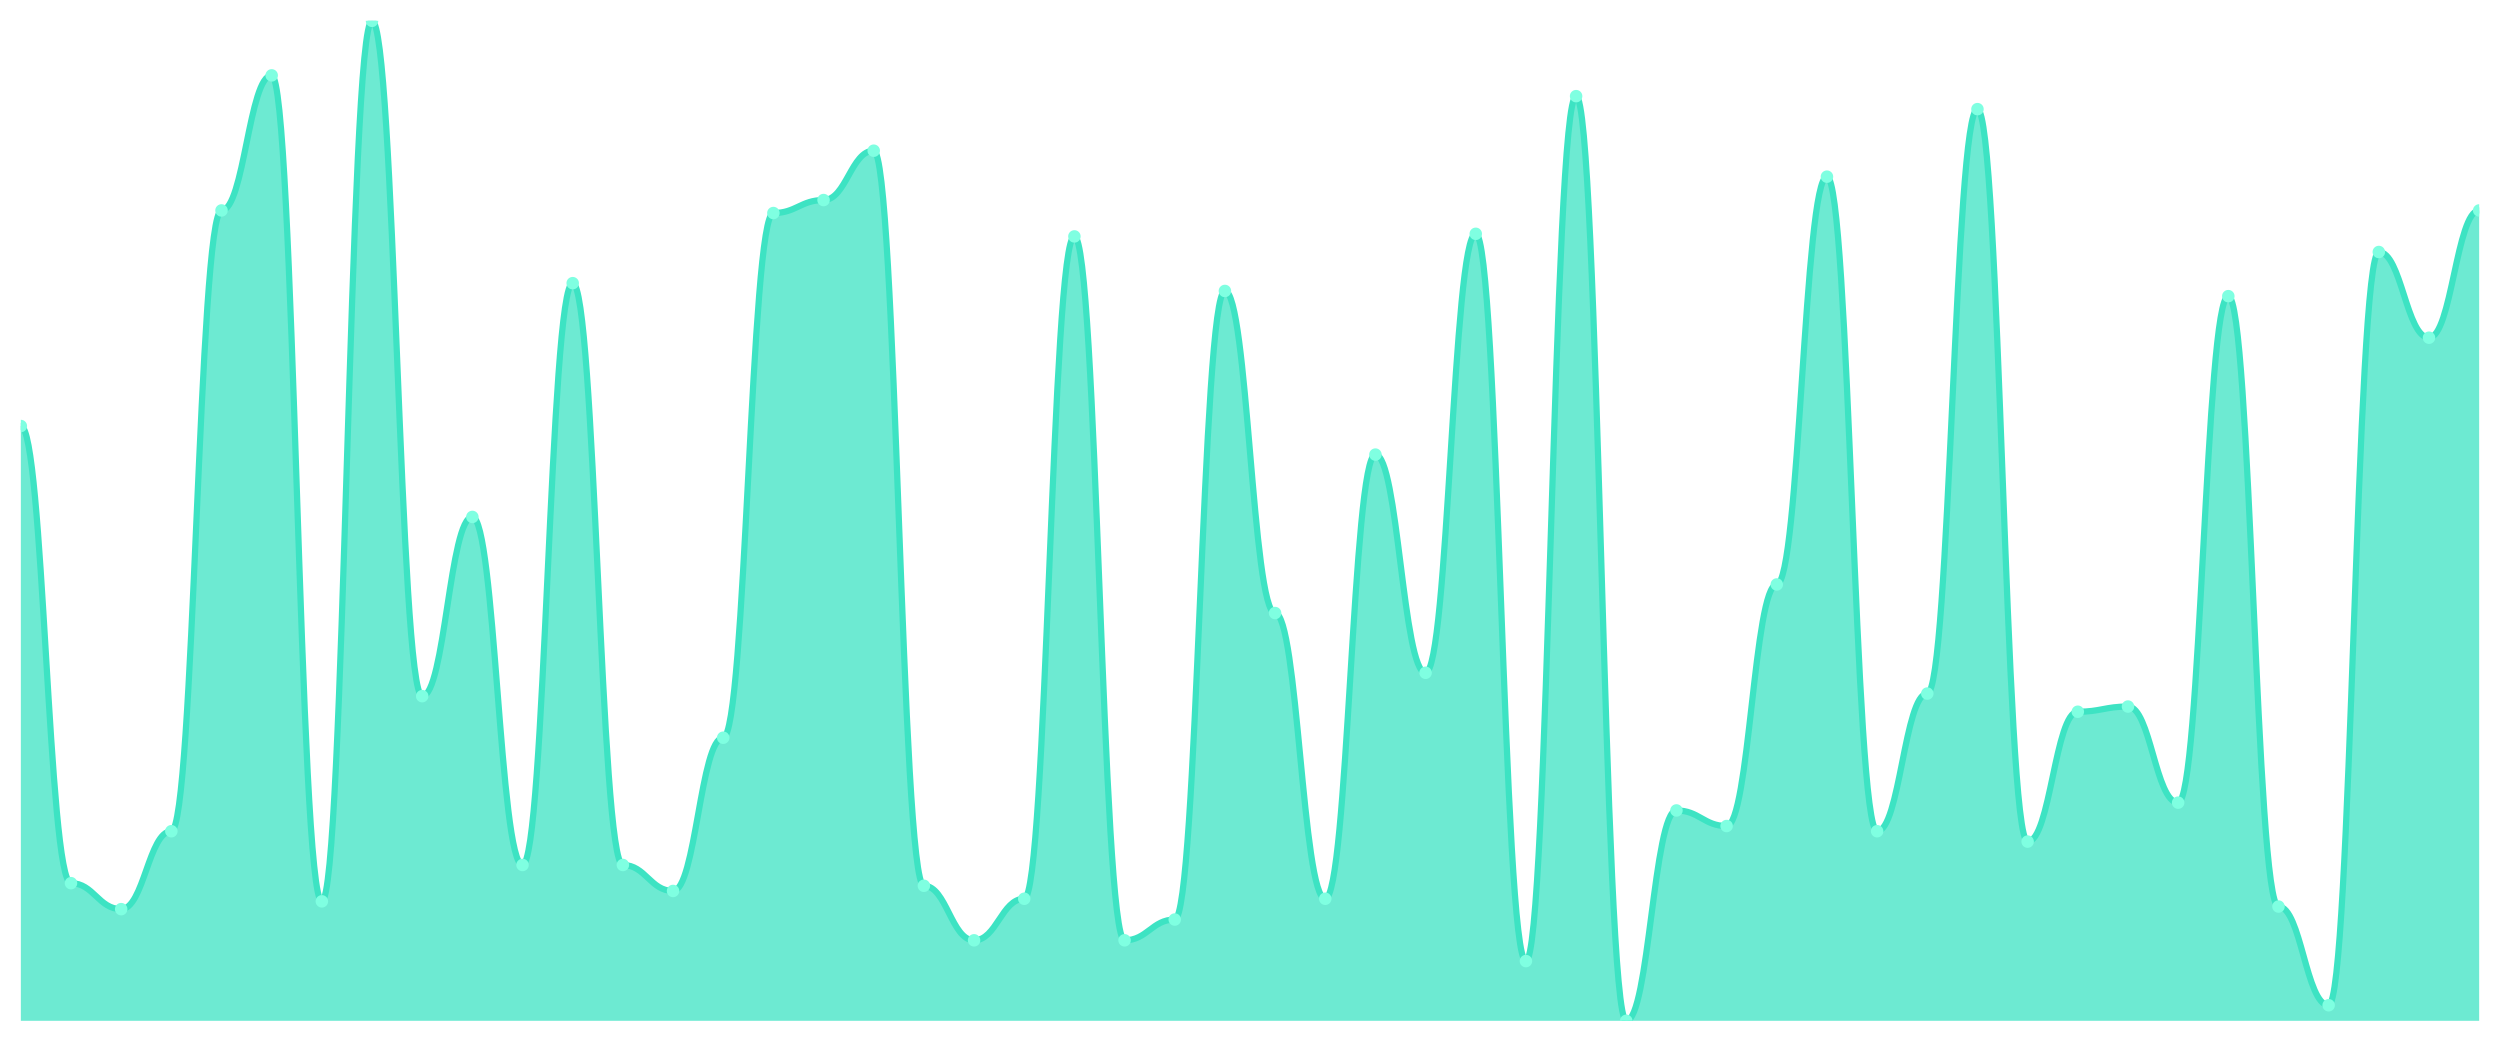
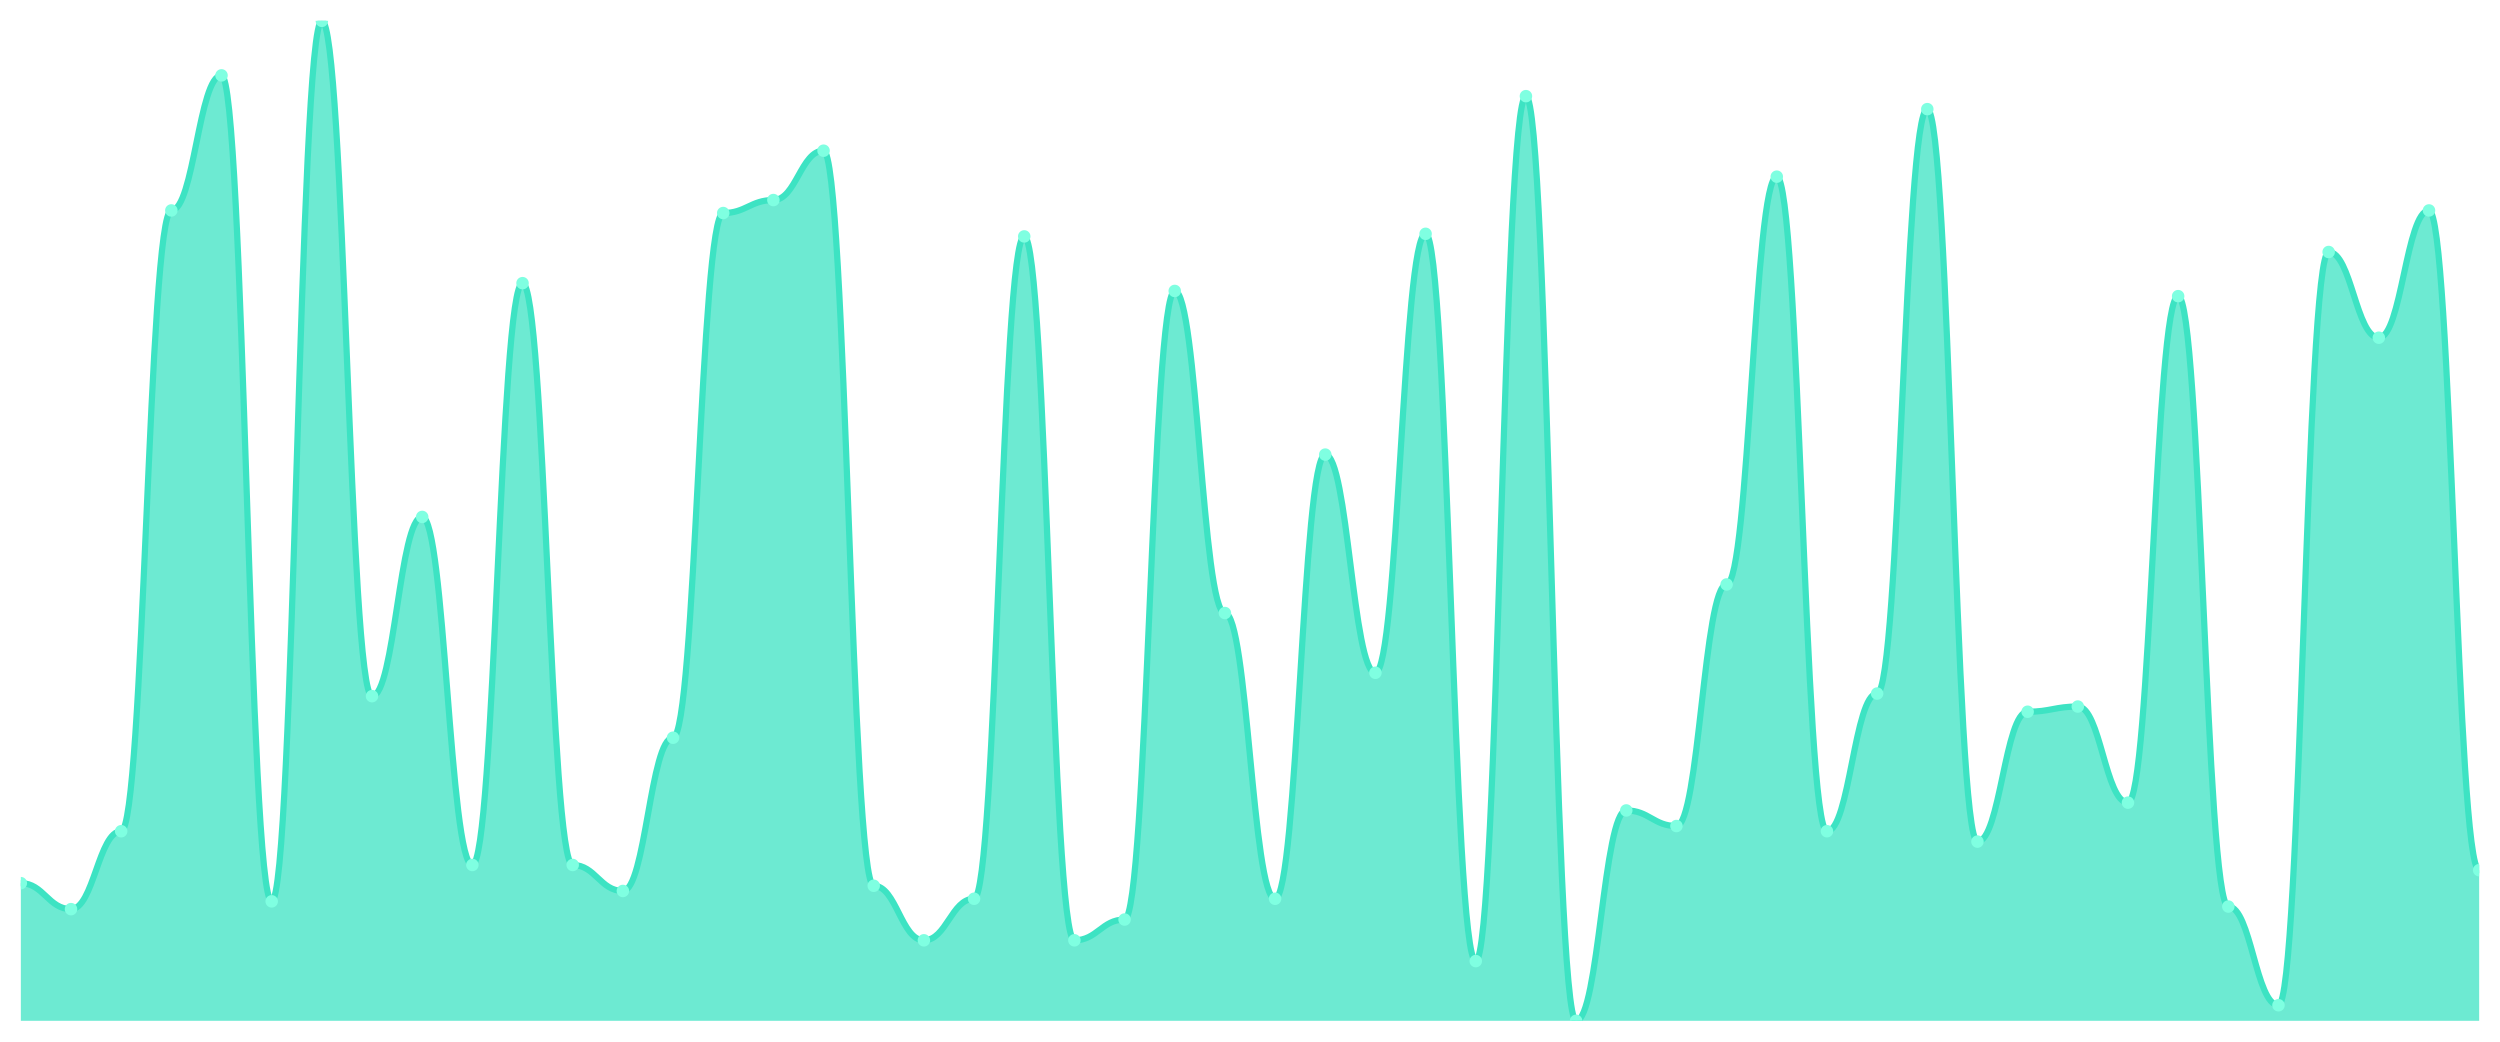
<svg xmlns="http://www.w3.org/2000/svg" viewBox="0 0 1200 500" width="1200" height="500">
  <defs>
    <clipPath id="c">
      <rect x="10" y="10" width="1180" height="480" />
    </clipPath>
  </defs>
  <rect width="1200" height="500" fill="none" />
  <g clip-path="url(#c)">
-     <path d="M 10,490 L 10,204.494 C 20.837,204.494 23.245,423.922 34.082,423.922 C 44.918,423.922 47.327,436.39 58.163,436.39 C 69,436.39 71.408,398.987 82.245,398.987 C 93.082,398.987 95.49,101.013 106.327,101.013 C 117.163,101.013 119.571,36.182 130.408,36.182 C 141.245,36.182 143.653,432.649 154.49,432.649 C 165.327,432.649 167.735,10 178.571,10 C 189.408,10 191.816,334.156 202.653,334.156 C 213.49,334.156 215.898,248.13 226.735,248.13 C 237.571,248.13 239.98,415.195 250.816,415.195 C 261.653,415.195 264.061,135.922 274.898,135.922 C 285.735,135.922 288.143,415.195 298.98,415.195 C 309.816,415.195 312.224,427.662 323.061,427.662 C 333.898,427.662 336.306,354.104 347.143,354.104 C 357.98,354.104 360.388,102.26 371.224,102.26 C 382.061,102.26 384.469,96.026 395.306,96.026 C 406.143,96.026 408.551,72.338 419.388,72.338 C 430.224,72.338 432.633,425.169 443.469,425.169 C 454.306,425.169 456.714,451.351 467.551,451.351 C 478.388,451.351 480.796,431.403 491.633,431.403 C 502.469,431.403 504.878,113.481 515.714,113.481 C 526.551,113.481 528.959,451.351 539.796,451.351 C 550.633,451.351 553.041,441.377 563.878,441.377 C 574.714,441.377 577.122,139.662 587.959,139.662 C 598.796,139.662 601.204,294.26 612.041,294.26 C 622.878,294.26 625.286,431.403 636.122,431.403 C 646.959,431.403 649.367,218.208 660.204,218.208 C 671.041,218.208 673.449,322.935 684.286,322.935 C 695.122,322.935 697.531,112.234 708.367,112.234 C 719.204,112.234 721.612,461.325 732.449,461.325 C 743.286,461.325 745.694,46.156 756.531,46.156 C 767.367,46.156 769.776,490 780.612,490 C 791.449,490 793.857,389.013 804.694,389.013 C 815.531,389.013 817.939,396.494 828.776,396.494 C 839.612,396.494 842.02,280.545 852.857,280.545 C 863.694,280.545 866.102,84.805 876.939,84.805 C 887.776,84.805 890.184,398.987 901.02,398.987 C 911.857,398.987 914.265,332.909 925.102,332.909 C 935.939,332.909 938.347,52.39 949.184,52.39 C 960.02,52.39 962.429,403.974 973.265,403.974 C 984.102,403.974 986.51,341.636 997.347,341.636 C 1008.184,341.636 1010.592,339.143 1021.429,339.143 C 1032.265,339.143 1034.673,385.273 1045.51,385.273 C 1056.347,385.273 1058.755,142.156 1069.592,142.156 C 1080.429,142.156 1082.837,435.143 1093.673,435.143 C 1104.51,435.143 1106.918,482.519 1117.755,482.519 C 1128.592,482.519 1131,120.961 1141.837,120.961 C 1152.673,120.961 1155.082,162.104 1165.918,162.104 C 1176.755,162.104 1179.163,101.013 1190,101.013 L 1190,490 Z" fill="rgba(61,227,195,0.75)" />
-     <path d="M 10,204.494 C 20.837,204.494 23.245,423.922 34.082,423.922 C 44.918,423.922 47.327,436.39 58.163,436.39 C 69,436.39 71.408,398.987 82.245,398.987 C 93.082,398.987 95.49,101.013 106.327,101.013 C 117.163,101.013 119.571,36.182 130.408,36.182 C 141.245,36.182 143.653,432.649 154.49,432.649 C 165.327,432.649 167.735,10 178.571,10 C 189.408,10 191.816,334.156 202.653,334.156 C 213.49,334.156 215.898,248.13 226.735,248.13 C 237.571,248.13 239.98,415.195 250.816,415.195 C 261.653,415.195 264.061,135.922 274.898,135.922 C 285.735,135.922 288.143,415.195 298.98,415.195 C 309.816,415.195 312.224,427.662 323.061,427.662 C 333.898,427.662 336.306,354.104 347.143,354.104 C 357.98,354.104 360.388,102.26 371.224,102.26 C 382.061,102.26 384.469,96.026 395.306,96.026 C 406.143,96.026 408.551,72.338 419.388,72.338 C 430.224,72.338 432.633,425.169 443.469,425.169 C 454.306,425.169 456.714,451.351 467.551,451.351 C 478.388,451.351 480.796,431.403 491.633,431.403 C 502.469,431.403 504.878,113.481 515.714,113.481 C 526.551,113.481 528.959,451.351 539.796,451.351 C 550.633,451.351 553.041,441.377 563.878,441.377 C 574.714,441.377 577.122,139.662 587.959,139.662 C 598.796,139.662 601.204,294.26 612.041,294.26 C 622.878,294.26 625.286,431.403 636.122,431.403 C 646.959,431.403 649.367,218.208 660.204,218.208 C 671.041,218.208 673.449,322.935 684.286,322.935 C 695.122,322.935 697.531,112.234 708.367,112.234 C 719.204,112.234 721.612,461.325 732.449,461.325 C 743.286,461.325 745.694,46.156 756.531,46.156 C 767.367,46.156 769.776,490 780.612,490 C 791.449,490 793.857,389.013 804.694,389.013 C 815.531,389.013 817.939,396.494 828.776,396.494 C 839.612,396.494 842.02,280.545 852.857,280.545 C 863.694,280.545 866.102,84.805 876.939,84.805 C 887.776,84.805 890.184,398.987 901.02,398.987 C 911.857,398.987 914.265,332.909 925.102,332.909 C 935.939,332.909 938.347,52.39 949.184,52.39 C 960.02,52.39 962.429,403.974 973.265,403.974 C 984.102,403.974 986.51,341.636 997.347,341.636 C 1008.184,341.636 1010.592,339.143 1021.429,339.143 C 1032.265,339.143 1034.673,385.273 1045.51,385.273 C 1056.347,385.273 1058.755,142.156 1069.592,142.156 C 1080.429,142.156 1082.837,435.143 1093.673,435.143 C 1104.51,435.143 1106.918,482.519 1117.755,482.519 C 1128.592,482.519 1131,120.961 1141.837,120.961 C 1152.673,120.961 1155.082,162.104 1165.918,162.104 C 1176.755,162.104 1179.163,101.013 1190,101.013" fill="none" stroke="#3de3c3" stroke-width="3" stroke-linecap="round" stroke-linejoin="round" />
-     <circle cx="10" cy="204.494" r="3" fill="#7fffe1" />
-     <circle cx="34.082" cy="423.922" r="3" fill="#7fffe1" />
-     <circle cx="58.163" cy="436.39" r="3" fill="#7fffe1" />
-     <circle cx="82.245" cy="398.987" r="3" fill="#7fffe1" />
-     <circle cx="106.327" cy="101.013" r="3" fill="#7fffe1" />
-     <circle cx="130.408" cy="36.182" r="3" fill="#7fffe1" />
-     <circle cx="154.49" cy="432.649" r="3" fill="#7fffe1" />
-     <circle cx="178.571" cy="10" r="3" fill="#7fffe1" />
-     <circle cx="202.653" cy="334.156" r="3" fill="#7fffe1" />
-     <circle cx="226.735" cy="248.13" r="3" fill="#7fffe1" />
-     <circle cx="250.816" cy="415.195" r="3" fill="#7fffe1" />
-     <circle cx="274.898" cy="135.922" r="3" fill="#7fffe1" />
-     <circle cx="298.98" cy="415.195" r="3" fill="#7fffe1" />
-     <circle cx="323.061" cy="427.662" r="3" fill="#7fffe1" />
-     <circle cx="347.143" cy="354.104" r="3" fill="#7fffe1" />
-     <circle cx="371.224" cy="102.26" r="3" fill="#7fffe1" />
-     <circle cx="395.306" cy="96.026" r="3" fill="#7fffe1" />
-     <circle cx="419.388" cy="72.338" r="3" fill="#7fffe1" />
-     <circle cx="443.469" cy="425.169" r="3" fill="#7fffe1" />
-     <circle cx="467.551" cy="451.351" r="3" fill="#7fffe1" />
-     <circle cx="491.633" cy="431.403" r="3" fill="#7fffe1" />
-     <circle cx="515.714" cy="113.481" r="3" fill="#7fffe1" />
-     <circle cx="539.796" cy="451.351" r="3" fill="#7fffe1" />
-     <circle cx="563.878" cy="441.377" r="3" fill="#7fffe1" />
-     <circle cx="587.959" cy="139.662" r="3" fill="#7fffe1" />
-     <circle cx="612.041" cy="294.26" r="3" fill="#7fffe1" />
-     <circle cx="636.122" cy="431.403" r="3" fill="#7fffe1" />
-     <circle cx="660.204" cy="218.208" r="3" fill="#7fffe1" />
-     <circle cx="684.286" cy="322.935" r="3" fill="#7fffe1" />
-     <circle cx="708.367" cy="112.234" r="3" fill="#7fffe1" />
-     <circle cx="732.449" cy="461.325" r="3" fill="#7fffe1" />
-     <circle cx="756.531" cy="46.156" r="3" fill="#7fffe1" />
-     <circle cx="780.612" cy="490" r="3" fill="#7fffe1" />
-     <circle cx="804.694" cy="389.013" r="3" fill="#7fffe1" />
-     <circle cx="828.776" cy="396.494" r="3" fill="#7fffe1" />
-     <circle cx="852.857" cy="280.545" r="3" fill="#7fffe1" />
-     <circle cx="876.939" cy="84.805" r="3" fill="#7fffe1" />
-     <circle cx="901.02" cy="398.987" r="3" fill="#7fffe1" />
-     <circle cx="925.102" cy="332.909" r="3" fill="#7fffe1" />
-     <circle cx="949.184" cy="52.39" r="3" fill="#7fffe1" />
-     <circle cx="973.265" cy="403.974" r="3" fill="#7fffe1" />
-     <circle cx="997.347" cy="341.636" r="3" fill="#7fffe1" />
-     <circle cx="1021.429" cy="339.143" r="3" fill="#7fffe1" />
-     <circle cx="1045.51" cy="385.273" r="3" fill="#7fffe1" />
-     <circle cx="1069.592" cy="142.156" r="3" fill="#7fffe1" />
-     <circle cx="1093.673" cy="435.143" r="3" fill="#7fffe1" />
-     <circle cx="1117.755" cy="482.519" r="3" fill="#7fffe1" />
-     <circle cx="1141.837" cy="120.961" r="3" fill="#7fffe1" />
-     <circle cx="1165.918" cy="162.104" r="3" fill="#7fffe1" />
-     <circle cx="1190" cy="101.013" r="3" fill="#7fffe1" />
+     <path d="M 10,490 L 10,423.922 C 20.837,423.922 23.245,436.39 34.082,436.39 C 44.918,436.39 47.327,398.987 58.163,398.987 C 69,398.987 71.408,101.013 82.245,101.013 C 93.082,101.013 95.49,36.182 106.327,36.182 C 117.163,36.182 119.571,432.649 130.408,432.649 C 141.245,432.649 143.653,10 154.49,10 C 165.327,10 167.735,334.156 178.571,334.156 C 189.408,334.156 191.816,248.13 202.653,248.13 C 213.49,248.13 215.898,415.195 226.735,415.195 C 237.571,415.195 239.98,135.922 250.816,135.922 C 261.653,135.922 264.061,415.195 274.898,415.195 C 285.735,415.195 288.143,427.662 298.98,427.662 C 309.816,427.662 312.224,354.104 323.061,354.104 C 333.898,354.104 336.306,102.26 347.143,102.26 C 357.98,102.26 360.388,96.026 371.224,96.026 C 382.061,96.026 384.469,72.338 395.306,72.338 C 406.143,72.338 408.551,425.169 419.388,425.169 C 430.224,425.169 432.633,451.351 443.469,451.351 C 454.306,451.351 456.714,431.403 467.551,431.403 C 478.388,431.403 480.796,113.481 491.633,113.481 C 502.469,113.481 504.878,451.351 515.714,451.351 C 526.551,451.351 528.959,441.377 539.796,441.377 C 550.633,441.377 553.041,139.662 563.878,139.662 C 574.714,139.662 577.122,294.26 587.959,294.26 C 598.796,294.26 601.204,431.403 612.041,431.403 C 622.878,431.403 625.286,218.208 636.122,218.208 C 646.959,218.208 649.367,322.935 660.204,322.935 C 671.041,322.935 673.449,112.234 684.286,112.234 C 695.122,112.234 697.531,461.325 708.367,461.325 C 719.204,461.325 721.612,46.156 732.449,46.156 C 743.286,46.156 745.694,490 756.531,490 C 767.367,490 769.776,389.013 780.612,389.013 C 791.449,389.013 793.857,396.494 804.694,396.494 C 815.531,396.494 817.939,280.545 828.776,280.545 C 839.612,280.545 842.02,84.805 852.857,84.805 C 863.694,84.805 866.102,398.987 876.939,398.987 C 887.776,398.987 890.184,332.909 901.02,332.909 C 911.857,332.909 914.265,52.39 925.102,52.39 C 935.939,52.39 938.347,403.974 949.184,403.974 C 960.02,403.974 962.429,341.636 973.265,341.636 C 984.102,341.636 986.51,339.143 997.347,339.143 C 1008.184,339.143 1010.592,385.273 1021.429,385.273 C 1032.265,385.273 1034.673,142.156 1045.51,142.156 C 1056.347,142.156 1058.755,435.143 1069.592,435.143 C 1080.429,435.143 1082.837,482.519 1093.673,482.519 C 1104.51,482.519 1106.918,120.961 1117.755,120.961 C 1128.592,120.961 1131,162.104 1141.837,162.104 C 1152.673,162.104 1155.082,101.013 1165.918,101.013 C 1176.755,101.013 1179.163,417.688 1190,417.688 L 1190,490 Z" fill="rgba(61,227,195,0.75)" />
+     <path d="M 10,423.922 C 20.837,423.922 23.245,436.39 34.082,436.39 C 44.918,436.39 47.327,398.987 58.163,398.987 C 69,398.987 71.408,101.013 82.245,101.013 C 93.082,101.013 95.49,36.182 106.327,36.182 C 117.163,36.182 119.571,432.649 130.408,432.649 C 141.245,432.649 143.653,10 154.49,10 C 165.327,10 167.735,334.156 178.571,334.156 C 189.408,334.156 191.816,248.13 202.653,248.13 C 213.49,248.13 215.898,415.195 226.735,415.195 C 237.571,415.195 239.98,135.922 250.816,135.922 C 261.653,135.922 264.061,415.195 274.898,415.195 C 285.735,415.195 288.143,427.662 298.98,427.662 C 309.816,427.662 312.224,354.104 323.061,354.104 C 333.898,354.104 336.306,102.26 347.143,102.26 C 357.98,102.26 360.388,96.026 371.224,96.026 C 382.061,96.026 384.469,72.338 395.306,72.338 C 406.143,72.338 408.551,425.169 419.388,425.169 C 430.224,425.169 432.633,451.351 443.469,451.351 C 454.306,451.351 456.714,431.403 467.551,431.403 C 478.388,431.403 480.796,113.481 491.633,113.481 C 502.469,113.481 504.878,451.351 515.714,451.351 C 526.551,451.351 528.959,441.377 539.796,441.377 C 550.633,441.377 553.041,139.662 563.878,139.662 C 574.714,139.662 577.122,294.26 587.959,294.26 C 598.796,294.26 601.204,431.403 612.041,431.403 C 622.878,431.403 625.286,218.208 636.122,218.208 C 646.959,218.208 649.367,322.935 660.204,322.935 C 671.041,322.935 673.449,112.234 684.286,112.234 C 695.122,112.234 697.531,461.325 708.367,461.325 C 719.204,461.325 721.612,46.156 732.449,46.156 C 743.286,46.156 745.694,490 756.531,490 C 767.367,490 769.776,389.013 780.612,389.013 C 791.449,389.013 793.857,396.494 804.694,396.494 C 815.531,396.494 817.939,280.545 828.776,280.545 C 839.612,280.545 842.02,84.805 852.857,84.805 C 863.694,84.805 866.102,398.987 876.939,398.987 C 887.776,398.987 890.184,332.909 901.02,332.909 C 911.857,332.909 914.265,52.39 925.102,52.39 C 935.939,52.39 938.347,403.974 949.184,403.974 C 960.02,403.974 962.429,341.636 973.265,341.636 C 984.102,341.636 986.51,339.143 997.347,339.143 C 1008.184,339.143 1010.592,385.273 1021.429,385.273 C 1032.265,385.273 1034.673,142.156 1045.51,142.156 C 1056.347,142.156 1058.755,435.143 1069.592,435.143 C 1080.429,435.143 1082.837,482.519 1093.673,482.519 C 1104.51,482.519 1106.918,120.961 1117.755,120.961 C 1128.592,120.961 1131,162.104 1141.837,162.104 C 1152.673,162.104 1155.082,101.013 1165.918,101.013 C 1176.755,101.013 1179.163,417.688 1190,417.688" fill="none" stroke="#3de3c3" stroke-width="3" stroke-linecap="round" stroke-linejoin="round" />
+     <circle cx="10" cy="423.922" r="3" fill="#7fffe1" />
+     <circle cx="34.082" cy="436.39" r="3" fill="#7fffe1" />
+     <circle cx="58.163" cy="398.987" r="3" fill="#7fffe1" />
+     <circle cx="82.245" cy="101.013" r="3" fill="#7fffe1" />
+     <circle cx="106.327" cy="36.182" r="3" fill="#7fffe1" />
+     <circle cx="130.408" cy="432.649" r="3" fill="#7fffe1" />
+     <circle cx="154.49" cy="10" r="3" fill="#7fffe1" />
+     <circle cx="178.571" cy="334.156" r="3" fill="#7fffe1" />
+     <circle cx="202.653" cy="248.13" r="3" fill="#7fffe1" />
+     <circle cx="226.735" cy="415.195" r="3" fill="#7fffe1" />
+     <circle cx="250.816" cy="135.922" r="3" fill="#7fffe1" />
+     <circle cx="274.898" cy="415.195" r="3" fill="#7fffe1" />
+     <circle cx="298.98" cy="427.662" r="3" fill="#7fffe1" />
+     <circle cx="323.061" cy="354.104" r="3" fill="#7fffe1" />
+     <circle cx="347.143" cy="102.26" r="3" fill="#7fffe1" />
+     <circle cx="371.224" cy="96.026" r="3" fill="#7fffe1" />
+     <circle cx="395.306" cy="72.338" r="3" fill="#7fffe1" />
+     <circle cx="419.388" cy="425.169" r="3" fill="#7fffe1" />
+     <circle cx="443.469" cy="451.351" r="3" fill="#7fffe1" />
+     <circle cx="467.551" cy="431.403" r="3" fill="#7fffe1" />
+     <circle cx="491.633" cy="113.481" r="3" fill="#7fffe1" />
+     <circle cx="515.714" cy="451.351" r="3" fill="#7fffe1" />
+     <circle cx="539.796" cy="441.377" r="3" fill="#7fffe1" />
+     <circle cx="563.878" cy="139.662" r="3" fill="#7fffe1" />
+     <circle cx="587.959" cy="294.26" r="3" fill="#7fffe1" />
+     <circle cx="612.041" cy="431.403" r="3" fill="#7fffe1" />
+     <circle cx="636.122" cy="218.208" r="3" fill="#7fffe1" />
+     <circle cx="660.204" cy="322.935" r="3" fill="#7fffe1" />
+     <circle cx="684.286" cy="112.234" r="3" fill="#7fffe1" />
+     <circle cx="708.367" cy="461.325" r="3" fill="#7fffe1" />
+     <circle cx="732.449" cy="46.156" r="3" fill="#7fffe1" />
+     <circle cx="756.531" cy="490" r="3" fill="#7fffe1" />
+     <circle cx="780.612" cy="389.013" r="3" fill="#7fffe1" />
+     <circle cx="804.694" cy="396.494" r="3" fill="#7fffe1" />
+     <circle cx="828.776" cy="280.545" r="3" fill="#7fffe1" />
+     <circle cx="852.857" cy="84.805" r="3" fill="#7fffe1" />
+     <circle cx="876.939" cy="398.987" r="3" fill="#7fffe1" />
+     <circle cx="901.02" cy="332.909" r="3" fill="#7fffe1" />
+     <circle cx="925.102" cy="52.39" r="3" fill="#7fffe1" />
+     <circle cx="949.184" cy="403.974" r="3" fill="#7fffe1" />
+     <circle cx="973.265" cy="341.636" r="3" fill="#7fffe1" />
+     <circle cx="997.347" cy="339.143" r="3" fill="#7fffe1" />
+     <circle cx="1021.429" cy="385.273" r="3" fill="#7fffe1" />
+     <circle cx="1045.51" cy="142.156" r="3" fill="#7fffe1" />
+     <circle cx="1069.592" cy="435.143" r="3" fill="#7fffe1" />
+     <circle cx="1093.673" cy="482.519" r="3" fill="#7fffe1" />
+     <circle cx="1117.755" cy="120.961" r="3" fill="#7fffe1" />
+     <circle cx="1141.837" cy="162.104" r="3" fill="#7fffe1" />
+     <circle cx="1165.918" cy="101.013" r="3" fill="#7fffe1" />
+     <circle cx="1190" cy="417.688" r="3" fill="#7fffe1" />
  </g>
</svg>
